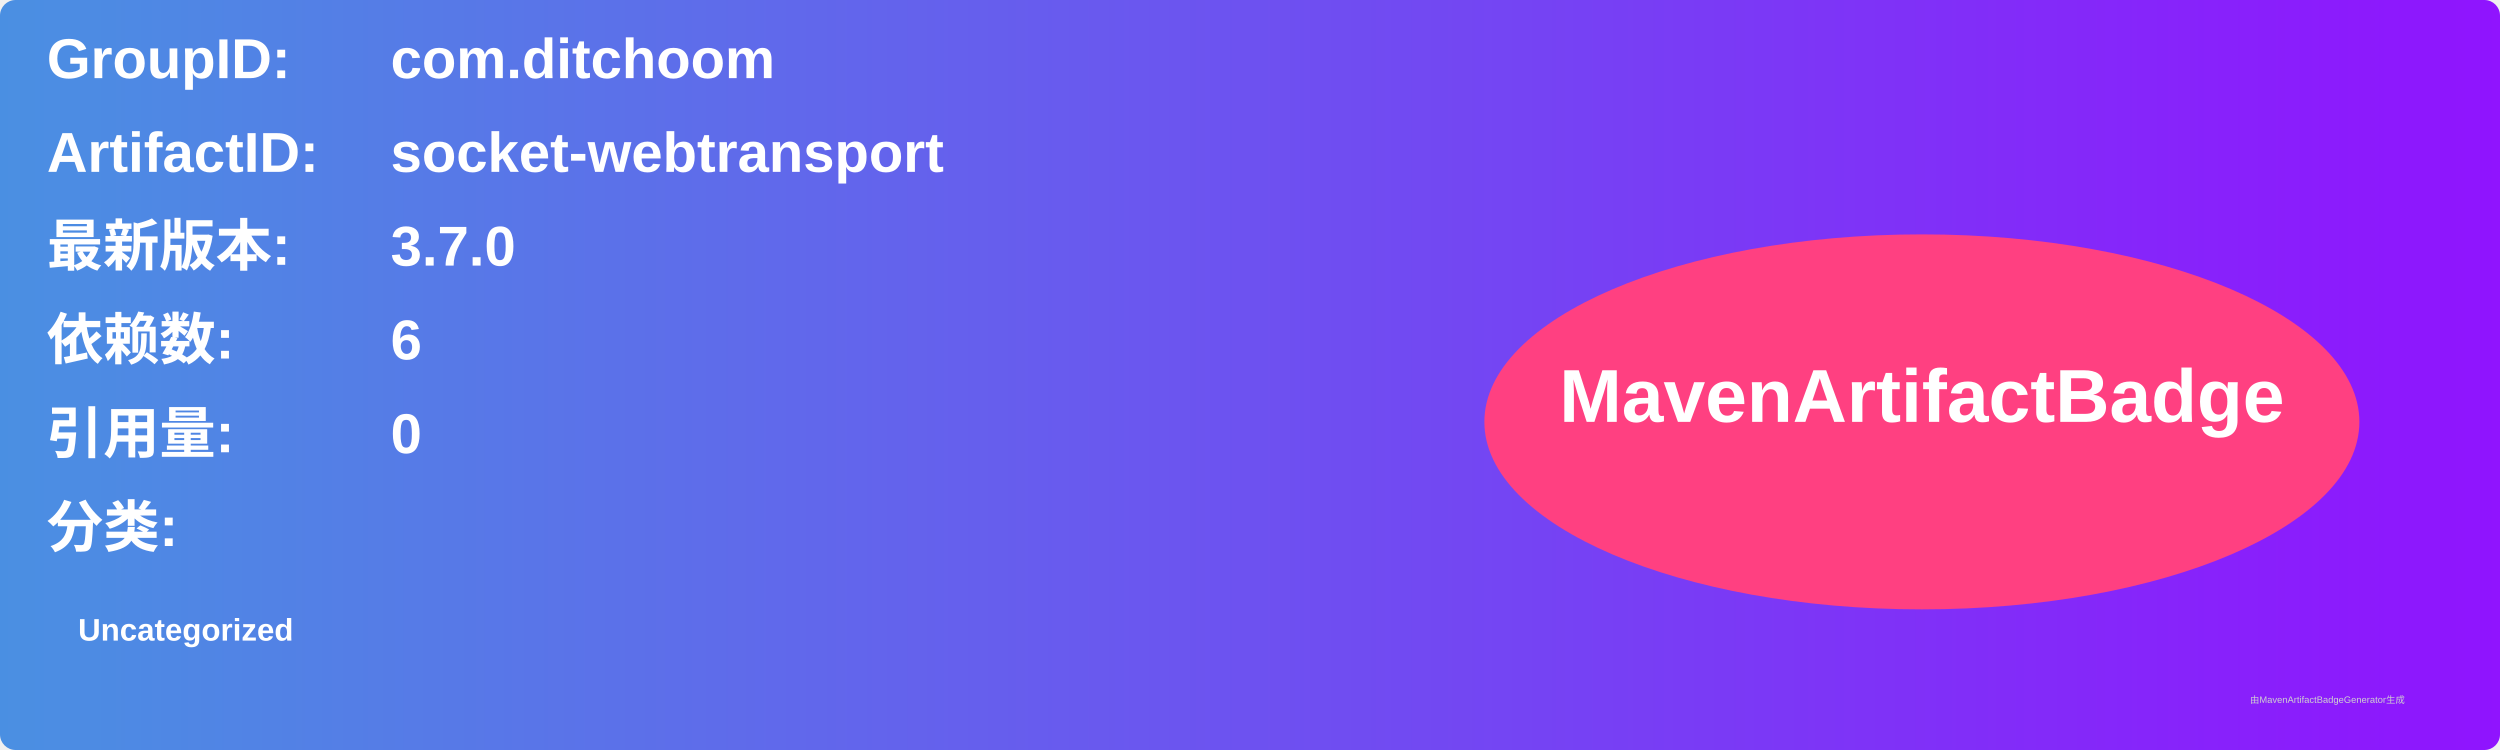
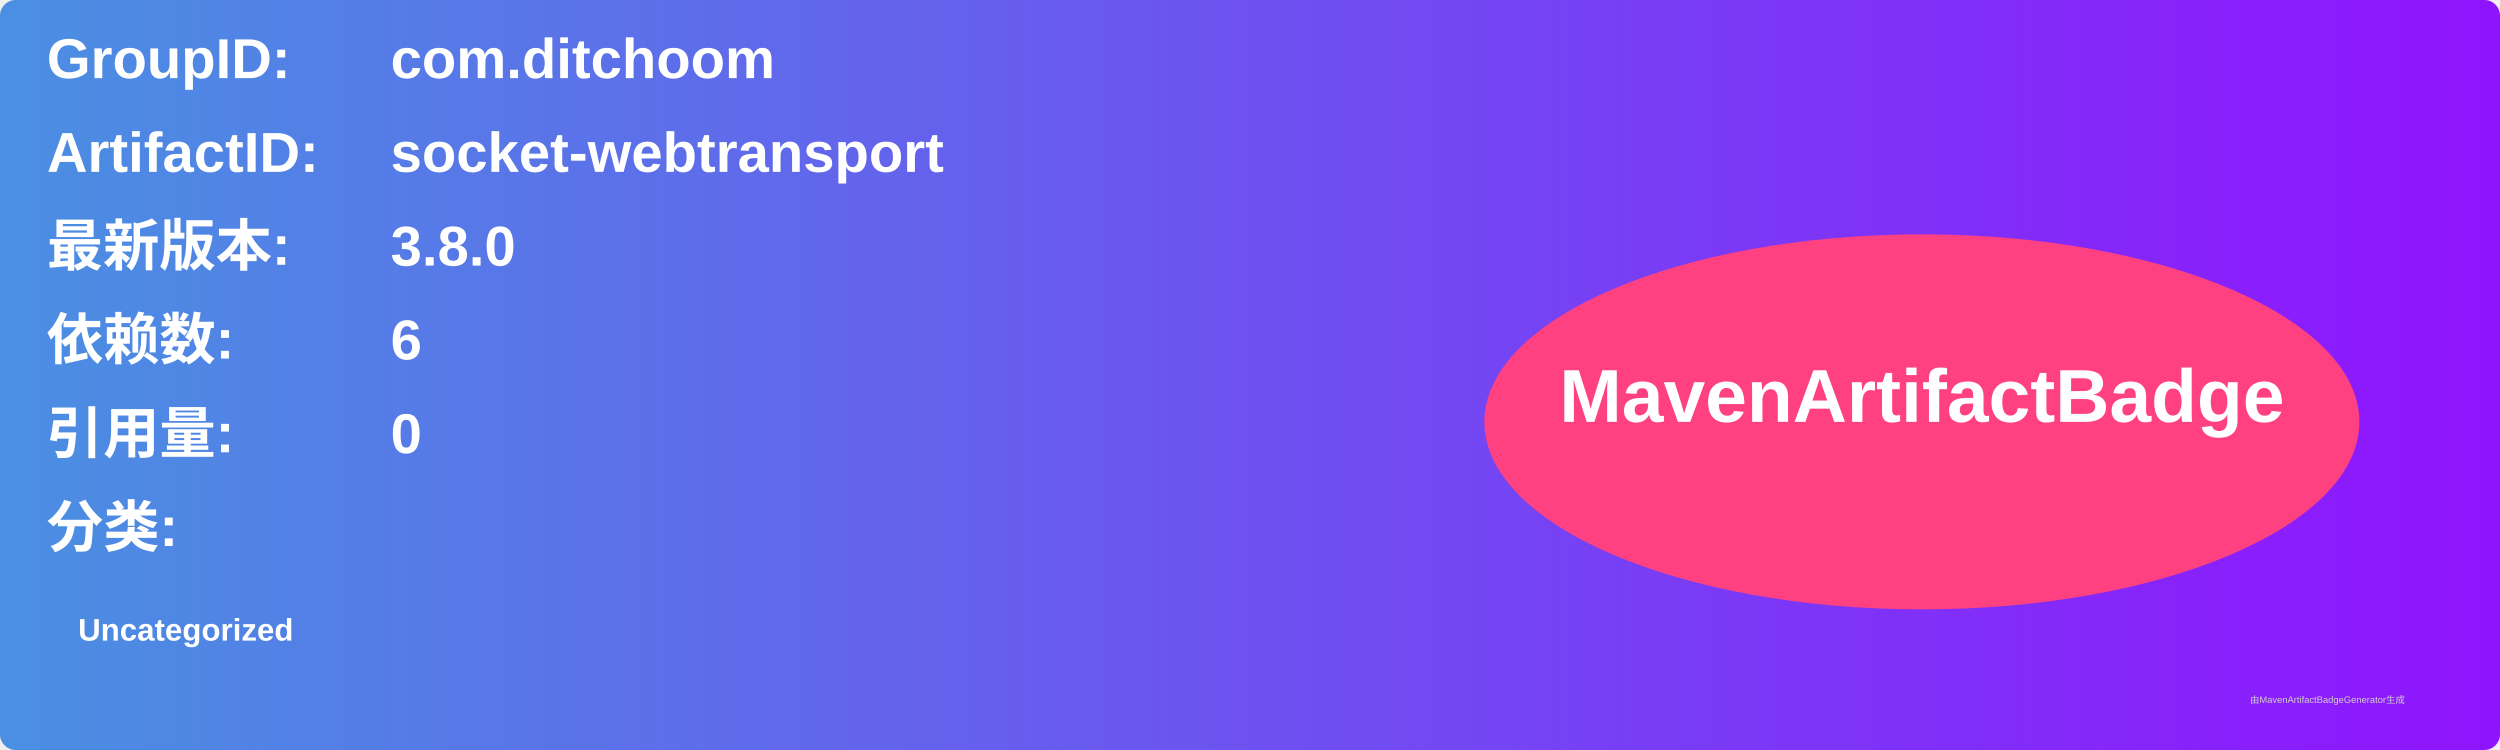
<svg xmlns="http://www.w3.org/2000/svg" width="800" height="240" viewBox="0 0 800 240">
  <linearGradient id="grad" x1="0%" y1="0%" x2="100%" y2="0%">
    <stop offset="0%" stop-color="#4a90e2" />
    <stop offset="100%" stop-color="#9013fe" />
  </linearGradient>
  <rect width="100%" height="100%" rx="5" ry="5" fill="url(#grad)" />
  <g transform="translate(15, 15)">
    <text x="0" y="10" font-family="Arial" font-size="18" fill="white" font-weight="bold" width="260">GroupID:</text>
    <text x="110" y="10" font-family="Arial" font-size="18" fill="white" font-weight="bold" width="460">com.ditchoom</text>
    <text x="0" y="40" font-family="Arial" font-size="18" fill="white" font-weight="bold" width="260">ArtifactID:</text>
    <text x="110" y="40" font-family="Arial" font-size="18" fill="white" font-weight="bold" width="460">socket-webtransport</text>
    <text x="0" y="70" font-family="Arial" font-size="18" fill="white" font-weight="bold">最新版本:</text>
    <text x="110" y="70" font-family="Arial" font-size="18" fill="white" font-weight="bold">
-       <tspan font-weight="bold">3.7.0</tspan>
+       <tspan font-weight="bold">3.8.0</tspan>
    </text>
    <text x="0" y="100" font-family="Arial" font-size="18" fill="white" font-weight="bold">依赖数: </text>
    <text x="110" y="100" font-family="Arial" font-size="18" fill="white">
      <tspan font-weight="bold">6</tspan>
    </text>
    <text x="0" y="130" font-family="Arial" font-size="18" fill="white" font-weight="bold">引用量: </text>
    <text x="110" y="130" font-family="Arial" font-size="18" fill="white">
      <tspan font-weight="bold">0</tspan>
    </text>
    <text x="0" y="160" font-family="Arial" font-size="18" fill="white" font-weight="bold">分类:</text>
    <text x="10" y="190" font-family="Arial" font-size="10" fill="white">
      <tspan font-weight="bold">Uncategorized</tspan>
    </text>
    <ellipse cx="600" cy="120" rx="140" ry="60" fill="#ff4081" />
    <text x="600" y="120" text-anchor="middle" font-family="Arial" font-size="24" fill="white" font-weight="bold">MavenArtifactBadge</text>
  </g>
  <text x="720" y="225" font-family="Arial" font-size="3" fill="#d0d0d0">由MavenArtifactBadgeGenerator生成</text>
</svg>
